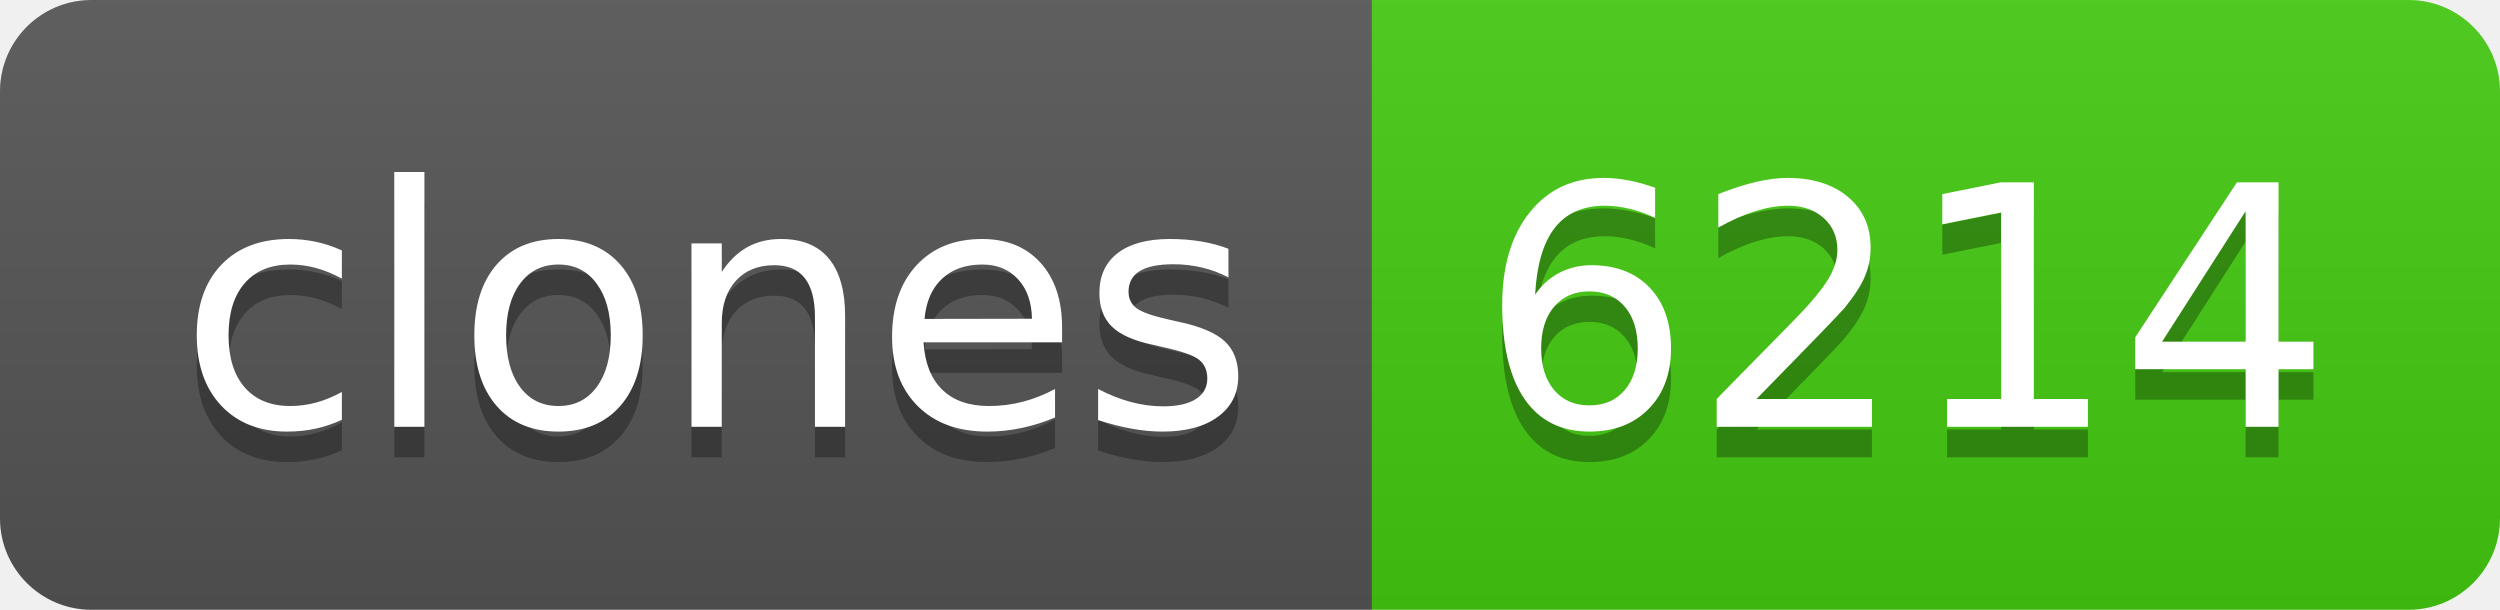
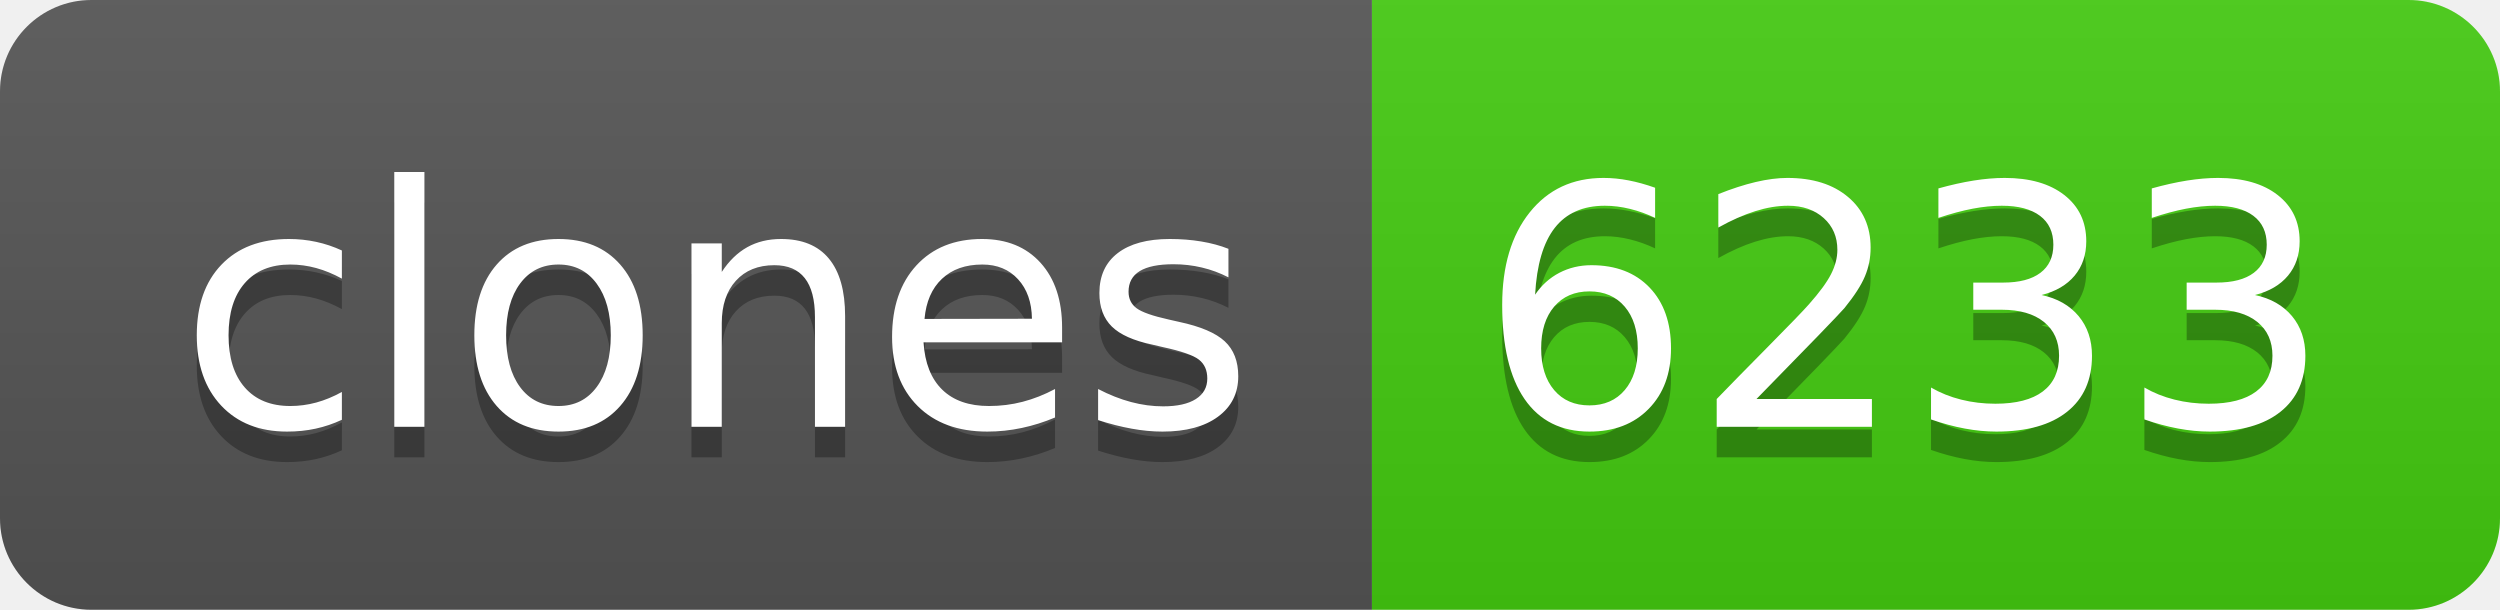
- <svg xmlns="http://www.w3.org/2000/svg" width="82" height="20" role="img" aria-label="clones: 6214">
+ <svg xmlns="http://www.w3.org/2000/svg" width="82" height="20" role="img" aria-label="clones: 6233">
  <linearGradient id="s" x2="0" y2="100%">
    <stop offset="0" stop-color="#bbb" stop-opacity=".1" />
    <stop offset="1" stop-opacity=".1" />
  </linearGradient>
  <clipPath id="r">
    <rect width="82" height="20" rx="3" fill="#fff" />
  </clipPath>
  <g clip-path="url(#r)">
    <rect width="45" height="20" fill="#555" />
    <rect x="45" width="37" height="20" fill="#4c1" />
    <rect width="82" height="20" fill="url(#s)" />
  </g>
  <g fill="#fff" text-anchor="middle" font-family="Verdana,Geneva,DejaVu Sans,sans-serif" text-rendering="geometricPrecision" font-size="110">
    <text aria-hidden="true" x="235" y="150" fill="#010101" fill-opacity=".3" transform="scale(.1)" textLength="350">clones</text>
    <text x="235" y="140" transform="scale(.1)" fill="#fff" textLength="350">clones</text>
-     <text aria-hidden="true" x="625" y="150" fill="#010101" fill-opacity=".3" transform="scale(.1)" textLength="270">6214</text>
-     <text x="625" y="140" transform="scale(.1)" fill="#fff" textLength="270">6214</text>
+     <text aria-hidden="true" x="625" y="150" fill="#010101" fill-opacity=".3" transform="scale(.1)" textLength="270">6233</text>
+     <text x="625" y="140" transform="scale(.1)" fill="#fff" textLength="270">6233</text>
  </g>
</svg>
